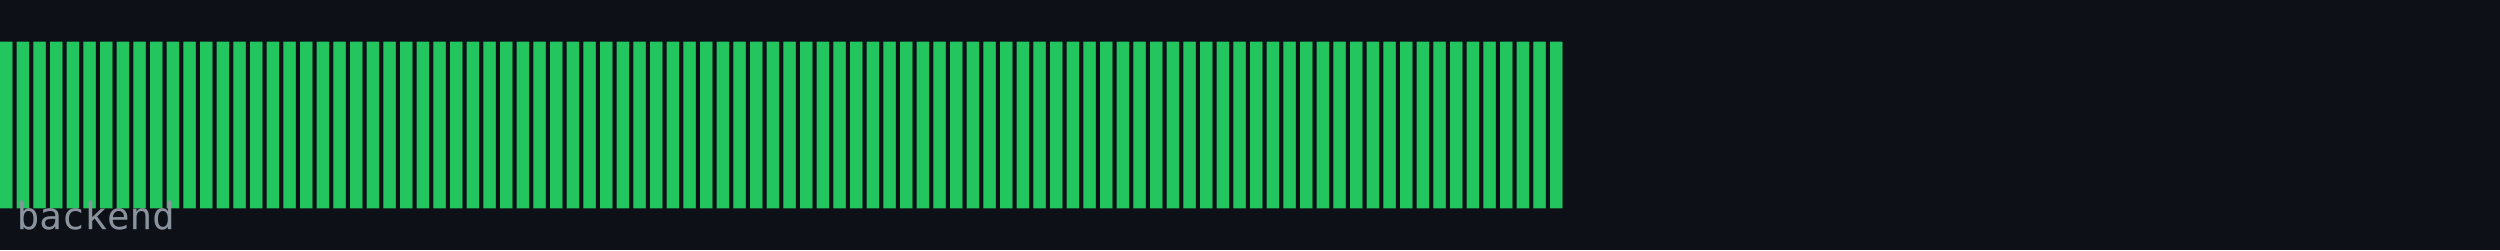
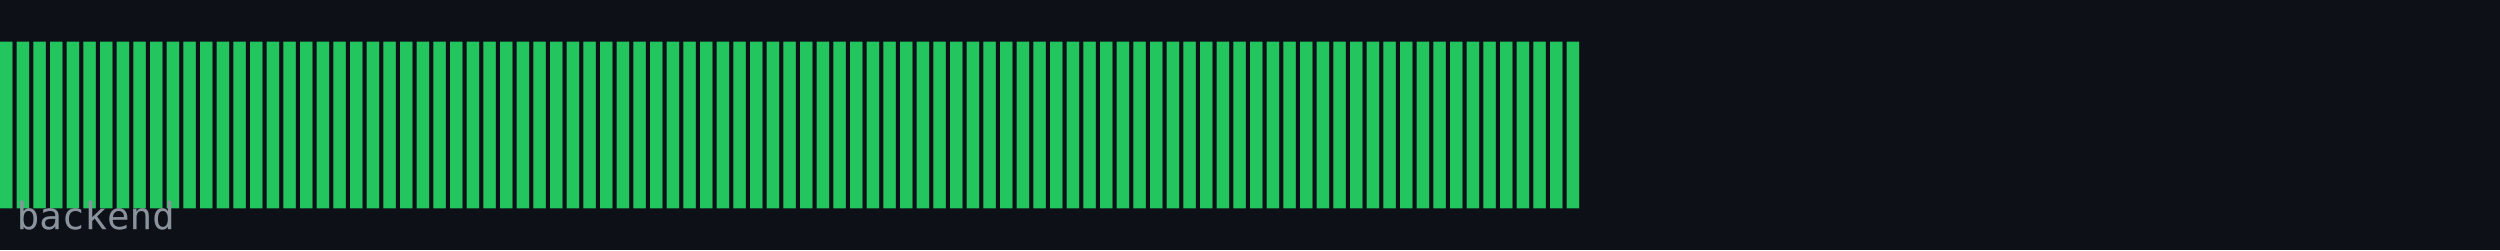
<svg xmlns="http://www.w3.org/2000/svg" width="600" height="60" viewBox="0 0 600 60">
  <rect width="600" height="60" fill="#0d1117" />
  <rect x="0" y="10" width="3" height="40" fill="#22c55e" />
  <rect x="4" y="10" width="3" height="40" fill="#22c55e" />
  <rect x="8" y="10" width="3" height="40" fill="#22c55e" />
  <rect x="12" y="10" width="3" height="40" fill="#22c55e" />
  <rect x="16" y="10" width="3" height="40" fill="#22c55e" />
  <rect x="20" y="10" width="3" height="40" fill="#22c55e" />
  <rect x="24" y="10" width="3" height="40" fill="#22c55e" />
  <rect x="28" y="10" width="3" height="40" fill="#22c55e" />
  <rect x="32" y="10" width="3" height="40" fill="#22c55e" />
  <rect x="36" y="10" width="3" height="40" fill="#22c55e" />
  <rect x="40" y="10" width="3" height="40" fill="#22c55e" />
  <rect x="44" y="10" width="3" height="40" fill="#22c55e" />
  <rect x="48" y="10" width="3" height="40" fill="#22c55e" />
  <rect x="52" y="10" width="3" height="40" fill="#22c55e" />
  <rect x="56" y="10" width="3" height="40" fill="#22c55e" />
  <rect x="60" y="10" width="3" height="40" fill="#22c55e" />
  <rect x="64" y="10" width="3" height="40" fill="#22c55e" />
  <rect x="68" y="10" width="3" height="40" fill="#22c55e" />
  <rect x="72" y="10" width="3" height="40" fill="#22c55e" />
  <rect x="76" y="10" width="3" height="40" fill="#22c55e" />
  <rect x="80" y="10" width="3" height="40" fill="#22c55e" />
  <rect x="84" y="10" width="3" height="40" fill="#22c55e" />
  <rect x="88" y="10" width="3" height="40" fill="#22c55e" />
  <rect x="92" y="10" width="3" height="40" fill="#22c55e" />
  <rect x="96" y="10" width="3" height="40" fill="#22c55e" />
  <rect x="100" y="10" width="3" height="40" fill="#22c55e" />
  <rect x="104" y="10" width="3" height="40" fill="#22c55e" />
  <rect x="108" y="10" width="3" height="40" fill="#22c55e" />
  <rect x="112" y="10" width="3" height="40" fill="#22c55e" />
  <rect x="116" y="10" width="3" height="40" fill="#22c55e" />
  <rect x="120" y="10" width="3" height="40" fill="#22c55e" />
  <rect x="124" y="10" width="3" height="40" fill="#22c55e" />
  <rect x="128" y="10" width="3" height="40" fill="#22c55e" />
  <rect x="132" y="10" width="3" height="40" fill="#22c55e" />
  <rect x="136" y="10" width="3" height="40" fill="#22c55e" />
  <rect x="140" y="10" width="3" height="40" fill="#22c55e" />
  <rect x="144" y="10" width="3" height="40" fill="#22c55e" />
  <rect x="148" y="10" width="3" height="40" fill="#22c55e" />
  <rect x="152" y="10" width="3" height="40" fill="#22c55e" />
  <rect x="156" y="10" width="3" height="40" fill="#22c55e" />
  <rect x="160" y="10" width="3" height="40" fill="#22c55e" />
  <rect x="164" y="10" width="3" height="40" fill="#22c55e" />
  <rect x="168" y="10" width="3" height="40" fill="#22c55e" />
  <rect x="172" y="10" width="3" height="40" fill="#22c55e" />
  <rect x="176" y="10" width="3" height="40" fill="#22c55e" />
  <rect x="180" y="10" width="3" height="40" fill="#22c55e" />
  <rect x="184" y="10" width="3" height="40" fill="#22c55e" />
  <rect x="188" y="10" width="3" height="40" fill="#22c55e" />
  <rect x="192" y="10" width="3" height="40" fill="#22c55e" />
  <rect x="196" y="10" width="3" height="40" fill="#22c55e" />
  <rect x="200" y="10" width="3" height="40" fill="#22c55e" />
  <rect x="204" y="10" width="3" height="40" fill="#22c55e" />
  <rect x="208" y="10" width="3" height="40" fill="#22c55e" />
  <rect x="212" y="10" width="3" height="40" fill="#22c55e" />
  <rect x="216" y="10" width="3" height="40" fill="#22c55e" />
  <rect x="220" y="10" width="3" height="40" fill="#22c55e" />
  <rect x="224" y="10" width="3" height="40" fill="#22c55e" />
  <rect x="228" y="10" width="3" height="40" fill="#22c55e" />
  <rect x="232" y="10" width="3" height="40" fill="#22c55e" />
  <rect x="236" y="10" width="3" height="40" fill="#22c55e" />
  <rect x="240" y="10" width="3" height="40" fill="#22c55e" />
  <rect x="244" y="10" width="3" height="40" fill="#22c55e" />
  <rect x="248" y="10" width="3" height="40" fill="#22c55e" />
  <rect x="252" y="10" width="3" height="40" fill="#22c55e" />
  <rect x="256" y="10" width="3" height="40" fill="#22c55e" />
  <rect x="260" y="10" width="3" height="40" fill="#22c55e" />
  <rect x="264" y="10" width="3" height="40" fill="#22c55e" />
  <rect x="268" y="10" width="3" height="40" fill="#22c55e" />
  <rect x="272" y="10" width="3" height="40" fill="#22c55e" />
  <rect x="276" y="10" width="3" height="40" fill="#22c55e" />
  <rect x="280" y="10" width="3" height="40" fill="#22c55e" />
  <rect x="284" y="10" width="3" height="40" fill="#22c55e" />
  <rect x="288" y="10" width="3" height="40" fill="#22c55e" />
  <rect x="292" y="10" width="3" height="40" fill="#22c55e" />
  <rect x="296" y="10" width="3" height="40" fill="#22c55e" />
  <rect x="300" y="10" width="3" height="40" fill="#22c55e" />
  <rect x="304" y="10" width="3" height="40" fill="#22c55e" />
  <rect x="308" y="10" width="3" height="40" fill="#22c55e" />
  <rect x="312" y="10" width="3" height="40" fill="#22c55e" />
  <rect x="316" y="10" width="3" height="40" fill="#22c55e" />
  <rect x="320" y="10" width="3" height="40" fill="#22c55e" />
  <rect x="324" y="10" width="3" height="40" fill="#22c55e" />
  <rect x="328" y="10" width="3" height="40" fill="#22c55e" />
  <rect x="332" y="10" width="3" height="40" fill="#22c55e" />
  <rect x="336" y="10" width="3" height="40" fill="#22c55e" />
  <rect x="340" y="10" width="3" height="40" fill="#22c55e" />
  <rect x="344" y="10" width="3" height="40" fill="#22c55e" />
  <rect x="348" y="10" width="3" height="40" fill="#22c55e" />
  <rect x="352" y="10" width="3" height="40" fill="#22c55e" />
  <rect x="356" y="10" width="3" height="40" fill="#22c55e" />
  <rect x="360" y="10" width="3" height="40" fill="#22c55e" />
  <rect x="364" y="10" width="3" height="40" fill="#22c55e" />
  <rect x="368" y="10" width="3" height="40" fill="#22c55e" />
  <rect x="372" y="10" width="3" height="40" fill="#22c55e" />
+   <rect x="376" y="10" width="3" height="40" fill="#22c55e" />
  <text x="4" y="55" font-family="monospace" font-size="9" fill="#8b949e">backend</text>
</svg>
